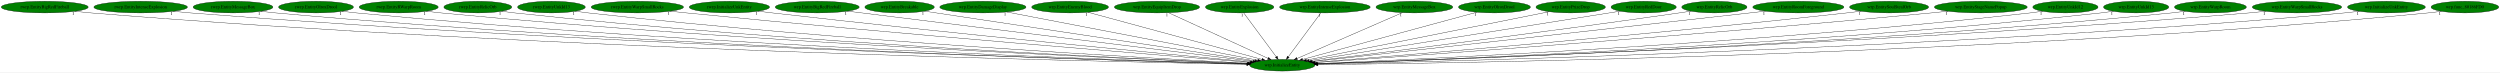
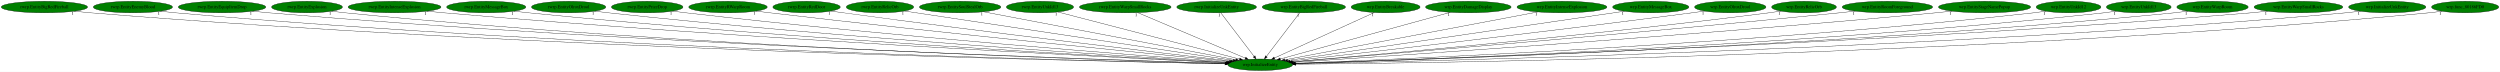
- <svg xmlns="http://www.w3.org/2000/svg" xmlns:xlink="http://www.w3.org/1999/xlink" width="7741pt" height="224pt" viewBox="0.00 0.00 7741.18 224.00">
+ <svg xmlns="http://www.w3.org/2000/svg" xmlns:xlink="http://www.w3.org/1999/xlink" width="7797pt" height="224pt" viewBox="0.00 0.00 7797.18 224.00">
  <g id="graph0" class="graph" transform="scale(1 1) rotate(0) translate(4 220)">
-     <polygon fill="white" stroke="transparent" points="-4,4 -4,-220 7737.18,-220 7737.18,4 -4,4" />
+     <polygon fill="white" stroke="transparent" points="-4,4 -4,-220 7793.18,-220 7793.18,4 -4,4" />
    <g id="node1" class="node">
-       <ellipse fill="green" stroke="black" cx="3966.54" cy="-18" rx="100.98" ry="18" />
-       <text text-anchor="middle" x="3966.54" y="-14.3" font-family="Times,serif" font-size="14.00">wrp.InitializeEntity</text>
+       <ellipse fill="green" stroke="black" cx="3926.54" cy="-18" rx="100.98" ry="18" />
+       <text text-anchor="middle" x="3926.54" y="-14.3" font-family="Times,serif" font-size="14.00">wrp.InitializeEntity</text>
    </g>
    <g id="node2" class="node">
      <g id="a_node2">
        <a xlink:href="rwrp.EntityBigRedFireball.svg" xlink:title="rwrp.EntityBigRedFireball">
          <ellipse fill="green" stroke="black" cx="134.54" cy="-198" rx="134.58" ry="18" />
          <text text-anchor="middle" x="134.54" y="-194.3" font-family="Times,serif" font-size="14.00">rwrp.EntityBigRedFireball</text>
        </a>
      </g>
    </g>
    <g id="edge1" class="edge">
-       <path fill="none" stroke="black" d="M227.51,-184.93C244.15,-183.06 261.34,-181.31 277.54,-180 1688.12,-65.53 3409.19,-28.76 3856.27,-20.81" />
-       <polygon fill="black" stroke="black" points="3856.66,-24.3 3866.59,-20.62 3856.53,-17.3 3856.66,-24.3" />
-       <text text-anchor="middle" x="222.51" y="-173.73" font-family="Times,serif" font-size="14.00">1</text>
+       <path fill="none" stroke="black" d="M227.78,-184.98C244.65,-183.09 262.1,-181.33 278.54,-180 1672.31,-67.13 3372.53,-29.24 3816.38,-20.91" />
+       <polygon fill="black" stroke="black" points="3816.7,-24.41 3826.63,-20.72 3816.56,-17.41 3816.7,-24.41" />
+       <text text-anchor="middle" x="222.78" y="-173.78" font-family="Times,serif" font-size="14.00">1</text>
    </g>
    <g id="node3" class="node">
      <g id="a_node3">
-         <a xlink:href="rwrp.EntityIntenseExplosion.svg" xlink:title="rwrp.EntityIntenseExplosion">
-           <ellipse fill="green" stroke="black" cx="431.54" cy="-198" rx="144.87" ry="18" />
-           <text text-anchor="middle" x="431.54" y="-194.3" font-family="Times,serif" font-size="14.00">rwrp.EntityIntenseExplosion</text>
+         <a xlink:href="rwrp.EntityEnemyBlood.svg" xlink:title="rwrp.EntityEnemyBlood">
+           <ellipse fill="green" stroke="black" cx="410.54" cy="-198" rx="123.48" ry="18" />
+           <text text-anchor="middle" x="410.54" y="-194.3" font-family="Times,serif" font-size="14.00">rwrp.EntityEnemyBlood</text>
        </a>
      </g>
    </g>
    <g id="edge2" class="edge">
-       <path fill="none" stroke="black" d="M532.1,-184.99C549.89,-183.12 568.24,-181.37 585.54,-180 1870.5,-78.58 3435.6,-32.76 3857.46,-21.72" />
-       <polygon fill="black" stroke="black" points="3857.61,-25.22 3867.52,-21.46 3857.43,-18.22 3857.61,-25.22" />
-       <text text-anchor="middle" x="527.1" y="-173.79" font-family="Times,serif" font-size="14.00">1</text>
+       <path fill="none" stroke="black" d="M496.28,-185.02C511.98,-183.12 528.23,-181.34 543.54,-180 1827.98,-67.53 3394.14,-29.61 3816.98,-21.04" />
+       <polygon fill="black" stroke="black" points="3817.13,-24.54 3827.06,-20.84 3816.99,-17.54 3817.13,-24.54" />
+       <text text-anchor="middle" x="491.28" y="-173.82" font-family="Times,serif" font-size="14.00">1</text>
    </g>
    <g id="node4" class="node">
      <g id="a_node4">
-         <a xlink:href="rwrp.EntityMessageBox.svg" xlink:title="rwrp.EntityMessageBox">
-           <ellipse fill="green" stroke="black" cx="717.54" cy="-198" rx="123.48" ry="18" />
-           <text text-anchor="middle" x="717.54" y="-194.3" font-family="Times,serif" font-size="14.00">rwrp.EntityMessageBox</text>
+         <a xlink:href="rwrp.EntityEquipItemDrop.svg" xlink:title="rwrp.EntityEquipItemDrop">
+           <ellipse fill="green" stroke="black" cx="688.54" cy="-198" rx="136.48" ry="18" />
+           <text text-anchor="middle" x="688.54" y="-194.3" font-family="Times,serif" font-size="14.00">rwrp.EntityEquipItemDrop</text>
        </a>
      </g>
    </g>
    <g id="edge3" class="edge">
-       <path fill="none" stroke="black" d="M803.35,-184.98C818.71,-183.11 834.58,-181.35 849.54,-180 2024.69,-74.13 3455.82,-31.88 3857.27,-21.62" />
-       <polygon fill="black" stroke="black" points="3857.51,-25.11 3867.42,-21.36 3857.33,-18.12 3857.51,-25.11" />
-       <text text-anchor="middle" x="798.35" y="-173.78" font-family="Times,serif" font-size="14.00">1</text>
+       <path fill="none" stroke="black" d="M783.48,-185.05C800.46,-183.17 818.01,-181.39 834.54,-180 2000.55,-81.86 3419.3,-34.21 3817.85,-22.14" />
+       <polygon fill="black" stroke="black" points="3818.04,-25.64 3827.93,-21.84 3817.82,-18.64 3818.04,-25.64" />
+       <text text-anchor="middle" x="778.48" y="-173.85" font-family="Times,serif" font-size="14.00">1</text>
    </g>
    <g id="node5" class="node">
      <g id="a_node5">
-         <a xlink:href="rwrp.EntityOlroxDrool.svg" xlink:title="rwrp.EntityOlroxDrool">
-           <ellipse fill="green" stroke="black" cx="974.54" cy="-198" rx="115.88" ry="18" />
-           <text text-anchor="middle" x="974.54" y="-194.3" font-family="Times,serif" font-size="14.00">rwrp.EntityOlroxDrool</text>
+         <a xlink:href="rwrp.EntityExplosion.svg" xlink:title="rwrp.EntityExplosion">
+           <ellipse fill="green" stroke="black" cx="953.54" cy="-198" rx="110.48" ry="18" />
+           <text text-anchor="middle" x="953.54" y="-194.3" font-family="Times,serif" font-size="14.00">rwrp.EntityExplosion</text>
        </a>
      </g>
    </g>
    <g id="edge4" class="edge">
-       <path fill="none" stroke="black" d="M1055.45,-185.04C1070.1,-183.15 1085.26,-181.37 1099.54,-180 2172.2,-77.1 3477.43,-33.19 3857.75,-22.01" />
-       <polygon fill="black" stroke="black" points="3858.03,-25.5 3867.92,-21.71 3857.82,-18.51 3858.03,-25.5" />
-       <text text-anchor="middle" x="1050.45" y="-173.84" font-family="Times,serif" font-size="14.00">1</text>
+       <path fill="none" stroke="black" d="M1030.56,-185.02C1044.5,-183.13 1058.94,-181.35 1072.54,-180 2139.38,-73.9 3438.05,-32.22 3817.57,-21.79" />
+       <polygon fill="black" stroke="black" points="3817.82,-25.28 3827.72,-21.51 3817.62,-18.29 3817.82,-25.28" />
+       <text text-anchor="middle" x="1025.56" y="-173.82" font-family="Times,serif" font-size="14.00">1</text>
    </g>
    <g id="node6" class="node">
      <g id="a_node6">
-         <a xlink:href="rwrp.EntityRWarpRoom.svg" xlink:title="rwrp.EntityRWarpRoom">
-           <ellipse fill="green" stroke="black" cx="1230.54" cy="-198" rx="122.38" ry="18" />
-           <text text-anchor="middle" x="1230.54" y="-194.3" font-family="Times,serif" font-size="14.00">rwrp.EntityRWarpRoom</text>
+         <a xlink:href="rwrp.EntityIntenseExplosion.svg" xlink:title="rwrp.EntityIntenseExplosion">
+           <ellipse fill="green" stroke="black" cx="1226.54" cy="-198" rx="144.87" ry="18" />
+           <text text-anchor="middle" x="1226.54" y="-194.3" font-family="Times,serif" font-size="14.00">rwrp.EntityIntenseExplosion</text>
        </a>
      </g>
    </g>
    <g id="edge5" class="edge">
-       <path fill="none" stroke="black" d="M1316.06,-185.06C1331.19,-183.19 1346.81,-181.41 1361.54,-180 2328.51,-87.48 3502.74,-37.01 3859.02,-23.05" />
-       <polygon fill="black" stroke="black" points="3859.21,-26.54 3869.07,-22.65 3858.94,-19.55 3859.21,-26.54" />
-       <text text-anchor="middle" x="1311.06" y="-173.86" font-family="Times,serif" font-size="14.00">1</text>
+       <path fill="none" stroke="black" d="M1327.95,-185.12C1345.47,-183.27 1363.52,-181.48 1380.54,-180 2325.4,-98.02 3470.97,-40.54 3820.36,-23.93" />
+       <polygon fill="black" stroke="black" points="3820.64,-27.42 3830.46,-23.45 3820.31,-20.43 3820.64,-27.42" />
+       <text text-anchor="middle" x="1322.95" y="-173.92" font-family="Times,serif" font-size="14.00">1</text>
    </g>
    <g id="node7" class="node">
      <g id="a_node7">
-         <a xlink:href="rwrp.EntityRelicOrb.svg" xlink:title="rwrp.EntityRelicOrb">
-           <ellipse fill="green" stroke="black" cx="1475.54" cy="-198" rx="105.08" ry="18" />
-           <text text-anchor="middle" x="1475.54" y="-194.3" font-family="Times,serif" font-size="14.00">rwrp.EntityRelicOrb</text>
+         <a xlink:href="rwrp.EntityMessageBox.svg" xlink:title="rwrp.EntityMessageBox">
+           <ellipse fill="green" stroke="black" cx="1512.54" cy="-198" rx="123.48" ry="18" />
+           <text text-anchor="middle" x="1512.54" y="-194.3" font-family="Times,serif" font-size="14.00">rwrp.EntityMessageBox</text>
        </a>
      </g>
    </g>
    <g id="edge6" class="edge">
-       <path fill="none" stroke="black" d="M1549.32,-185.11C1562.68,-183.21 1576.51,-181.41 1589.54,-180 2462.81,-85.47 3522.96,-36.98 3859.01,-23.2" />
-       <polygon fill="black" stroke="black" points="3859.37,-26.69 3869.22,-22.78 3859.08,-19.69 3859.37,-26.69" />
-       <text text-anchor="middle" x="1544.32" y="-173.91" font-family="Times,serif" font-size="14.00">1</text>
+       <path fill="none" stroke="black" d="M1599.08,-185.13C1614.22,-183.26 1629.82,-181.47 1644.54,-180 2481.45,-96.66 3495.25,-41.03 3820.64,-24.29" />
+       <polygon fill="black" stroke="black" points="3821.18,-27.77 3830.99,-23.76 3820.82,-20.78 3821.18,-27.77" />
+       <text text-anchor="middle" x="1594.08" y="-173.93" font-family="Times,serif" font-size="14.00">1</text>
    </g>
    <g id="node8" class="node">
      <g id="a_node8">
-         <a xlink:href="rwrp.EntityUnkId13.svg" xlink:title="rwrp.EntityUnkId13">
-           <ellipse fill="green" stroke="black" cx="1703.54" cy="-198" rx="104.78" ry="18" />
-           <text text-anchor="middle" x="1703.54" y="-194.3" font-family="Times,serif" font-size="14.00">rwrp.EntityUnkId13</text>
+         <a xlink:href="rwrp.EntityOlroxDrool.svg" xlink:title="rwrp.EntityOlroxDrool">
+           <ellipse fill="green" stroke="black" cx="1769.54" cy="-198" rx="115.88" ry="18" />
+           <text text-anchor="middle" x="1769.54" y="-194.3" font-family="Times,serif" font-size="14.00">rwrp.EntityOlroxDrool</text>
        </a>
      </g>
    </g>
    <g id="edge7" class="edge">
-       <path fill="none" stroke="black" d="M1777.33,-185.19C1790.69,-183.28 1804.51,-181.46 1817.54,-180 2599.46,-92.53 3546.93,-40.12 3860.29,-24.2" />
-       <polygon fill="black" stroke="black" points="3860.91,-27.67 3870.72,-23.67 3860.55,-20.68 3860.91,-27.67" />
-       <text text-anchor="middle" x="1772.33" y="-173.99" font-family="Times,serif" font-size="14.00">1</text>
+       <path fill="none" stroke="black" d="M1850.83,-185.18C1865.05,-183.3 1879.71,-181.49 1893.54,-180 2630.76,-100.34 3522.4,-43.26 3822.39,-25.14" />
+       <polygon fill="black" stroke="black" points="3822.61,-28.63 3832.38,-24.53 3822.19,-21.64 3822.61,-28.63" />
+       <text text-anchor="middle" x="1845.83" y="-173.98" font-family="Times,serif" font-size="14.00">1</text>
    </g>
    <g id="node9" class="node">
      <g id="a_node9">
-         <a xlink:href="rwrp.EntityWarpSmallRocks.svg" xlink:title="rwrp.EntityWarpSmallRocks">
-           <ellipse fill="green" stroke="black" cx="1969.54" cy="-198" rx="142.97" ry="18" />
-           <text text-anchor="middle" x="1969.54" y="-194.3" font-family="Times,serif" font-size="14.00">rwrp.EntityWarpSmallRocks</text>
+         <a xlink:href="rwrp.EntityPrizeDrop.svg" xlink:title="rwrp.EntityPrizeDrop">
+           <ellipse fill="green" stroke="black" cx="2014.54" cy="-198" rx="111.58" ry="18" />
+           <text text-anchor="middle" x="2014.54" y="-194.3" font-family="Times,serif" font-size="14.00">rwrp.EntityPrizeDrop</text>
        </a>
      </g>
    </g>
    <g id="edge8" class="edge">
-       <path fill="none" stroke="black" d="M2071.3,-185.27C2088.07,-183.44 2105.29,-181.62 2121.54,-180 2786.81,-113.78 3588.55,-48.92 3866.18,-26.89" />
-       <polygon fill="black" stroke="black" points="3866.54,-30.38 3876.23,-26.1 3865.99,-23.4 3866.54,-30.38" />
-       <text text-anchor="middle" x="2066.3" y="-174.07" font-family="Times,serif" font-size="14.00">1</text>
+       <path fill="none" stroke="black" d="M2093.87,-185.28C2107.74,-183.39 2122.05,-181.55 2135.54,-180 2777.04,-106.15 3551.11,-46.53 3824.74,-26.36" />
+       <polygon fill="black" stroke="black" points="3825.33,-29.83 3835.04,-25.6 3824.81,-22.85 3825.33,-29.83" />
+       <text text-anchor="middle" x="2088.87" y="-174.08" font-family="Times,serif" font-size="14.00">1</text>
    </g>
    <g id="node10" class="node">
      <g id="a_node10">
-         <a xlink:href="rwrp.InitializeUnkEntity.svg" xlink:title="rwrp.InitializeUnkEntity">
-           <ellipse fill="green" stroke="black" cx="2254.54" cy="-198" rx="124.28" ry="18" />
-           <text text-anchor="middle" x="2254.54" y="-194.3" font-family="Times,serif" font-size="14.00">rwrp.InitializeUnkEntity</text>
+         <a xlink:href="rwrp.EntityRWarpRoom.svg" xlink:title="rwrp.EntityRWarpRoom">
+           <ellipse fill="green" stroke="black" cx="2266.54" cy="-198" rx="122.38" ry="18" />
+           <text text-anchor="middle" x="2266.54" y="-194.3" font-family="Times,serif" font-size="14.00">rwrp.EntityRWarpRoom</text>
        </a>
      </g>
    </g>
    <g id="edge9" class="edge">
-       <path fill="none" stroke="black" d="M2343.21,-185.35C2358.01,-183.49 2373.2,-181.65 2387.54,-180 2947.81,-115.64 3621.46,-51.28 3869.1,-28.06" />
-       <polygon fill="black" stroke="black" points="3869.52,-31.54 3879.15,-27.12 3868.87,-24.57 3869.52,-31.54" />
-       <text text-anchor="middle" x="2338.21" y="-174.15" font-family="Times,serif" font-size="14.00">1</text>
+       <path fill="none" stroke="black" d="M2353.88,-185.37C2368.45,-183.51 2383.42,-181.66 2397.54,-180 2938.51,-116.43 3588.6,-51.9 3830.09,-28.34" />
+       <polygon fill="black" stroke="black" points="3830.63,-31.8 3840.24,-27.35 3829.95,-24.84 3830.63,-31.8" />
+       <text text-anchor="middle" x="2348.88" y="-174.17" font-family="Times,serif" font-size="14.00">1</text>
    </g>
    <g id="node11" class="node">
      <g id="a_node11">
-         <a xlink:href="wrp.EntityBigRedFireball.svg" xlink:title="wrp.EntityBigRedFireball">
-           <ellipse fill="green" stroke="black" cx="2526.54" cy="-198" rx="129.98" ry="18" />
-           <text text-anchor="middle" x="2526.54" y="-194.3" font-family="Times,serif" font-size="14.00">wrp.EntityBigRedFireball</text>
+         <a xlink:href="rwrp.EntityRedDoor.svg" xlink:title="rwrp.EntityRedDoor">
+           <ellipse fill="green" stroke="black" cx="2511.54" cy="-198" rx="105.08" ry="18" />
+           <text text-anchor="middle" x="2511.54" y="-194.3" font-family="Times,serif" font-size="14.00">rwrp.EntityRedDoor</text>
        </a>
      </g>
    </g>
    <g id="edge10" class="edge">
-       <path fill="none" stroke="black" d="M2619.91,-185.46C2881.29,-153.15 3618.02,-62.08 3875.97,-30.2" />
-       <polygon fill="black" stroke="black" points="3876.55,-33.65 3886.05,-28.95 3875.7,-26.7 3876.55,-33.65" />
-       <text text-anchor="middle" x="2614.91" y="-174.26" font-family="Times,serif" font-size="14.00">1</text>
+       <path fill="none" stroke="black" d="M2587.59,-185.5C2600.58,-183.61 2613.94,-181.71 2626.54,-180 3078.84,-118.57 3621.03,-54.5 3834.12,-29.69" />
+       <polygon fill="black" stroke="black" points="3834.79,-33.13 3844.32,-28.5 3833.98,-26.18 3834.79,-33.13" />
+       <text text-anchor="middle" x="2582.59" y="-174.3" font-family="Times,serif" font-size="14.00">1</text>
    </g>
    <g id="node12" class="node">
      <g id="a_node12">
-         <a xlink:href="wrp.EntityBreakable.svg" xlink:title="wrp.EntityBreakable">
-           <ellipse fill="green" stroke="black" cx="2781.54" cy="-198" rx="107.48" ry="18" />
-           <text text-anchor="middle" x="2781.54" y="-194.3" font-family="Times,serif" font-size="14.00">wrp.EntityBreakable</text>
+         <a xlink:href="rwrp.EntityRelicOrb.svg" xlink:title="rwrp.EntityRelicOrb">
+           <ellipse fill="green" stroke="black" cx="2740.54" cy="-198" rx="105.08" ry="18" />
+           <text text-anchor="middle" x="2740.54" y="-194.3" font-family="Times,serif" font-size="14.00">rwrp.EntityRelicOrb</text>
        </a>
      </g>
    </g>
    <g id="edge11" class="edge">
-       <path fill="none" stroke="black" d="M2858.83,-185.39C3071.15,-153.5 3662.09,-64.73 3882.36,-31.65" />
-       <polygon fill="black" stroke="black" points="3882.88,-35.11 3892.25,-30.16 3881.84,-28.18 3882.88,-35.11" />
-       <text text-anchor="middle" x="2853.83" y="-174.19" font-family="Times,serif" font-size="14.00">1</text>
+       <path fill="none" stroke="black" d="M2816.99,-185.53C3028.63,-153.76 3621.19,-64.83 3842.1,-31.67" />
+       <polygon fill="black" stroke="black" points="3842.65,-35.13 3852.02,-30.18 3841.61,-28.21 3842.65,-35.13" />
+       <text text-anchor="middle" x="2811.99" y="-174.33" font-family="Times,serif" font-size="14.00">1</text>
    </g>
    <g id="node13" class="node">
      <g id="a_node13">
-         <a xlink:href="wrp.EntityDamageDisplay.svg" xlink:title="wrp.EntityDamageDisplay">
-           <ellipse fill="green" stroke="black" cx="3039.54" cy="-198" rx="133.48" ry="18" />
-           <text text-anchor="middle" x="3039.54" y="-194.3" font-family="Times,serif" font-size="14.00">wrp.EntityDamageDisplay</text>
+         <a xlink:href="rwrp.EntitySoulStealOrb.svg" xlink:title="rwrp.EntitySoulStealOrb">
+           <ellipse fill="green" stroke="black" cx="2990.54" cy="-198" rx="126.98" ry="18" />
+           <text text-anchor="middle" x="2990.54" y="-194.3" font-family="Times,serif" font-size="14.00">rwrp.EntitySoulStealOrb</text>
        </a>
      </g>
    </g>
    <g id="edge12" class="edge">
-       <path fill="none" stroke="black" d="M3113.05,-182.88C3285.71,-149.73 3715.67,-67.17 3890.65,-33.57" />
-       <polygon fill="black" stroke="black" points="3891.39,-36.99 3900.55,-31.67 3890.07,-30.12 3891.39,-36.99" />
-       <text text-anchor="middle" x="3108.05" y="-171.68" font-family="Times,serif" font-size="14.00">1</text>
+       <path fill="none" stroke="black" d="M3063.21,-183.18C3236.59,-150.21 3673.21,-67.18 3850.22,-33.51" />
+       <polygon fill="black" stroke="black" points="3851.07,-36.92 3860.24,-31.61 3849.76,-30.04 3851.07,-36.92" />
+       <text text-anchor="middle" x="3058.21" y="-171.98" font-family="Times,serif" font-size="14.00">1</text>
    </g>
    <g id="node14" class="node">
      <g id="a_node14">
-         <a xlink:href="wrp.EntityEnemyBlood.svg" xlink:title="wrp.EntityEnemyBlood">
-           <ellipse fill="green" stroke="black" cx="3309.54" cy="-198" rx="118.88" ry="18" />
-           <text text-anchor="middle" x="3309.54" y="-194.3" font-family="Times,serif" font-size="14.00">wrp.EntityEnemyBlood</text>
+         <a xlink:href="rwrp.EntityUnkId13.svg" xlink:title="rwrp.EntityUnkId13">
+           <ellipse fill="green" stroke="black" cx="3239.54" cy="-198" rx="104.78" ry="18" />
+           <text text-anchor="middle" x="3239.54" y="-194.3" font-family="Times,serif" font-size="14.00">rwrp.EntityUnkId13</text>
        </a>
      </g>
    </g>
    <g id="edge13" class="edge">
-       <path fill="none" stroke="black" d="M3364.99,-181.98C3486.5,-149.06 3775.58,-70.74 3903.63,-36.04" />
-       <polygon fill="black" stroke="black" points="3904.57,-39.42 3913.31,-33.42 3902.74,-32.66 3904.57,-39.42" />
-       <text text-anchor="middle" x="3359.99" y="-170.78" font-family="Times,serif" font-size="14.00">1</text>
+       <path fill="none" stroke="black" d="M3294.89,-182.66C3420.74,-150.05 3727.83,-70.49 3862.01,-35.72" />
+       <polygon fill="black" stroke="black" points="3862.95,-39.09 3871.76,-33.19 3861.2,-32.31 3862.95,-39.09" />
+       <text text-anchor="middle" x="3289.89" y="-171.46" font-family="Times,serif" font-size="14.00">1</text>
    </g>
    <g id="node15" class="node">
      <g id="a_node15">
-         <a xlink:href="wrp.EntityEquipItemDrop.svg" xlink:title="wrp.EntityEquipItemDrop">
-           <ellipse fill="green" stroke="black" cx="3578.54" cy="-198" rx="131.88" ry="18" />
-           <text text-anchor="middle" x="3578.54" y="-194.3" font-family="Times,serif" font-size="14.00">wrp.EntityEquipItemDrop</text>
+         <a xlink:href="rwrp.EntityWarpSmallRocks.svg" xlink:title="rwrp.EntityWarpSmallRocks">
+           <ellipse fill="green" stroke="black" cx="3505.54" cy="-198" rx="142.97" ry="18" />
+           <text text-anchor="middle" x="3505.54" y="-194.3" font-family="Times,serif" font-size="14.00">rwrp.EntityWarpSmallRocks</text>
        </a>
      </g>
    </g>
    <g id="edge14" class="edge">
-       <path fill="none" stroke="black" d="M3614.34,-180.57C3685.5,-147.93 3844.5,-74.99 3922.15,-39.36" />
-       <polygon fill="black" stroke="black" points="3924.03,-42.35 3931.66,-35 3921.11,-35.99 3924.03,-42.35" />
-       <text text-anchor="middle" x="3609.34" y="-169.37" font-family="Times,serif" font-size="14.00">1</text>
+       <path fill="none" stroke="black" d="M3544.39,-180.57C3622.11,-147.71 3796.41,-74.02 3880.04,-38.66" />
+       <polygon fill="black" stroke="black" points="3881.45,-41.87 3889.29,-34.75 3878.72,-35.42 3881.45,-41.87" />
+       <text text-anchor="middle" x="3539.39" y="-169.37" font-family="Times,serif" font-size="14.00">1</text>
    </g>
    <g id="node16" class="node">
      <g id="a_node16">
-         <a xlink:href="wrp.EntityExplosion.svg" xlink:title="wrp.EntityExplosion">
-           <ellipse fill="green" stroke="black" cx="3834.54" cy="-198" rx="105.88" ry="18" />
-           <text text-anchor="middle" x="3834.54" y="-194.3" font-family="Times,serif" font-size="14.00">wrp.EntityExplosion</text>
+         <a xlink:href="rwrp.InitializeUnkEntity.svg" xlink:title="rwrp.InitializeUnkEntity">
+           <ellipse fill="green" stroke="black" cx="3790.54" cy="-198" rx="124.28" ry="18" />
+           <text text-anchor="middle" x="3790.54" y="-194.3" font-family="Times,serif" font-size="14.00">rwrp.InitializeUnkEntity</text>
        </a>
      </g>
    </g>
    <g id="edge15" class="edge">
-       <path fill="none" stroke="black" d="M3847.19,-179.93C3870.55,-148.43 3920.54,-81.03 3947.82,-44.24" />
-       <polygon fill="black" stroke="black" points="3950.77,-46.13 3953.92,-36.02 3945.15,-41.96 3950.77,-46.13" />
-       <text text-anchor="middle" x="3842.19" y="-168.73" font-family="Times,serif" font-size="14.00">1</text>
+       <path fill="none" stroke="black" d="M3803.58,-179.93C3827.64,-148.43 3879.14,-81.03 3907.25,-44.24" />
+       <polygon fill="black" stroke="black" points="3910.25,-46.09 3913.54,-36.02 3904.68,-41.84 3910.25,-46.09" />
+       <text text-anchor="middle" x="3798.58" y="-168.73" font-family="Times,serif" font-size="14.00">1</text>
    </g>
    <g id="node17" class="node">
      <g id="a_node17">
-         <a xlink:href="wrp.EntityIntenseExplosion.svg" xlink:title="wrp.EntityIntenseExplosion">
-           <ellipse fill="green" stroke="black" cx="4098.54" cy="-198" rx="140.28" ry="18" />
-           <text text-anchor="middle" x="4098.54" y="-194.3" font-family="Times,serif" font-size="14.00">wrp.EntityIntenseExplosion</text>
+         <a xlink:href="wrp.EntityBigRedFireball.svg" xlink:title="wrp.EntityBigRedFireball">
+           <ellipse fill="green" stroke="black" cx="4062.54" cy="-198" rx="129.98" ry="18" />
+           <text text-anchor="middle" x="4062.54" y="-194.3" font-family="Times,serif" font-size="14.00">wrp.EntityBigRedFireball</text>
        </a>
      </g>
    </g>
    <g id="edge16" class="edge">
-       <path fill="none" stroke="black" d="M4085.88,-179.93C4062.52,-148.43 4012.54,-81.03 3985.26,-44.24" />
-       <polygon fill="black" stroke="black" points="3987.92,-41.96 3979.16,-36.02 3982.3,-46.13 3987.92,-41.96" />
-       <text text-anchor="middle" x="4080.88" y="-168.73" font-family="Times,serif" font-size="14.00">1</text>
+       <path fill="none" stroke="black" d="M4049.5,-179.93C4025.43,-148.43 3973.93,-81.03 3945.82,-44.24" />
+       <polygon fill="black" stroke="black" points="3948.39,-41.84 3939.54,-36.02 3942.83,-46.09 3948.39,-41.84" />
+       <text text-anchor="middle" x="4044.5" y="-168.73" font-family="Times,serif" font-size="14.00">1</text>
    </g>
    <g id="node18" class="node">
      <g id="a_node18">
-         <a xlink:href="wrp.EntityMessageBox.svg" xlink:title="wrp.EntityMessageBox">
-           <ellipse fill="green" stroke="black" cx="4375.54" cy="-198" rx="118.88" ry="18" />
-           <text text-anchor="middle" x="4375.54" y="-194.3" font-family="Times,serif" font-size="14.00">wrp.EntityMessageBox</text>
+         <a xlink:href="wrp.EntityBreakable.svg" xlink:title="wrp.EntityBreakable">
+           <ellipse fill="green" stroke="black" cx="4317.54" cy="-198" rx="107.48" ry="18" />
+           <text text-anchor="middle" x="4317.54" y="-194.3" font-family="Times,serif" font-size="14.00">wrp.EntityBreakable</text>
        </a>
      </g>
    </g>
    <g id="edge17" class="edge">
-       <path fill="none" stroke="black" d="M4338.52,-180.89C4263.6,-148.28 4094.19,-74.55 4012.41,-38.96" />
-       <polygon fill="black" stroke="black" points="4013.45,-35.6 4002.88,-34.82 4010.66,-42.02 4013.45,-35.6" />
-       <text text-anchor="middle" x="4333.52" y="-169.69" font-family="Times,serif" font-size="14.00">1</text>
+       <path fill="none" stroke="black" d="M4282.15,-180.89C4210.62,-148.32 4048.98,-74.74 3970.69,-39.1" />
+       <polygon fill="black" stroke="black" points="3972.12,-35.9 3961.56,-34.95 3969.22,-42.27 3972.12,-35.9" />
+       <text text-anchor="middle" x="4277.15" y="-169.69" font-family="Times,serif" font-size="14.00">1</text>
    </g>
    <g id="node19" class="node">
      <g id="a_node19">
-         <a xlink:href="wrp.EntityOlroxDrool.svg" xlink:title="wrp.EntityOlroxDrool">
-           <ellipse fill="green" stroke="black" cx="4623.54" cy="-198" rx="111.28" ry="18" />
-           <text text-anchor="middle" x="4623.54" y="-194.3" font-family="Times,serif" font-size="14.00">wrp.EntityOlroxDrool</text>
+         <a xlink:href="wrp.EntityDamageDisplay.svg" xlink:title="wrp.EntityDamageDisplay">
+           <ellipse fill="green" stroke="black" cx="4575.54" cy="-198" rx="133.48" ry="18" />
+           <text text-anchor="middle" x="4575.54" y="-194.3" font-family="Times,serif" font-size="14.00">wrp.EntityDamageDisplay</text>
        </a>
      </g>
    </g>
    <g id="edge18" class="edge">
-       <path fill="none" stroke="black" d="M4569.21,-182.28C4448.31,-149.53 4157.59,-70.76 4029.24,-35.99" />
-       <polygon fill="black" stroke="black" points="4030.12,-32.6 4019.55,-33.36 4028.29,-39.36 4030.12,-32.6" />
-       <text text-anchor="middle" x="4564.21" y="-171.08" font-family="Times,serif" font-size="14.00">1</text>
+       <path fill="none" stroke="black" d="M4519.36,-181.59C4398.69,-148.5 4115.44,-70.81 3989.18,-36.18" />
+       <polygon fill="black" stroke="black" points="3989.85,-32.73 3979.28,-33.47 3988,-39.49 3989.85,-32.73" />
+       <text text-anchor="middle" x="4514.36" y="-170.39" font-family="Times,serif" font-size="14.00">1</text>
    </g>
    <g id="node20" class="node">
      <g id="a_node20">
-         <a xlink:href="wrp.EntityPrizeDrop.svg" xlink:title="wrp.EntityPrizeDrop">
-           <ellipse fill="green" stroke="black" cx="4859.54" cy="-198" rx="107.48" ry="18" />
-           <text text-anchor="middle" x="4859.54" y="-194.3" font-family="Times,serif" font-size="14.00">wrp.EntityPrizeDrop</text>
+         <a xlink:href="wrp.EntityIntenseExplosion.svg" xlink:title="wrp.EntityIntenseExplosion">
+           <ellipse fill="green" stroke="black" cx="4867.54" cy="-198" rx="140.28" ry="18" />
+           <text text-anchor="middle" x="4867.54" y="-194.3" font-family="Times,serif" font-size="14.00">wrp.EntityIntenseExplosion</text>
        </a>
      </g>
    </g>
    <g id="edge19" class="edge">
-       <path fill="none" stroke="black" d="M4793.15,-183.77C4630.36,-151.32 4212.24,-67.97 4041.18,-33.88" />
-       <polygon fill="black" stroke="black" points="4041.74,-30.42 4031.25,-31.9 4040.37,-37.29 4041.74,-30.42" />
-       <text text-anchor="middle" x="4788.15" y="-172.57" font-family="Times,serif" font-size="14.00">1</text>
+       <path fill="none" stroke="black" d="M4792.12,-182.73C4616.18,-149.45 4180.12,-66.97 4003.08,-33.48" />
+       <polygon fill="black" stroke="black" points="4003.54,-30 3993.06,-31.58 4002.24,-36.88 4003.54,-30" />
+       <text text-anchor="middle" x="4787.12" y="-171.53" font-family="Times,serif" font-size="14.00">1</text>
    </g>
    <g id="node21" class="node">
      <g id="a_node21">
-         <a xlink:href="wrp.EntityRedDoor.svg" xlink:title="wrp.EntityRedDoor">
-           <ellipse fill="green" stroke="black" cx="5085.54" cy="-198" rx="100.98" ry="18" />
-           <text text-anchor="middle" x="5085.54" y="-194.3" font-family="Times,serif" font-size="14.00">wrp.EntityRedDoor</text>
+         <a xlink:href="wrp.EntityMessageBox.svg" xlink:title="wrp.EntityMessageBox">
+           <ellipse fill="green" stroke="black" cx="5144.54" cy="-198" rx="118.88" ry="18" />
+           <text text-anchor="middle" x="5144.54" y="-194.3" font-family="Times,serif" font-size="14.00">wrp.EntityMessageBox</text>
        </a>
      </g>
    </g>
    <g id="edge20" class="edge">
-       <path fill="none" stroke="black" d="M5012.98,-185.46C4813.92,-153.79 4260.09,-65.7 4049.37,-32.18" />
-       <polygon fill="black" stroke="black" points="4049.72,-28.69 4039.3,-30.57 4048.62,-35.6 4049.72,-28.69" />
-       <text text-anchor="middle" x="5007.98" y="-174.26" font-family="Times,serif" font-size="14.00">1</text>
+       <path fill="none" stroke="black" d="M5062.25,-184.97C4841.33,-152.69 4236.77,-64.34 4012.1,-31.5" />
+       <polygon fill="black" stroke="black" points="4012.41,-28.01 4002.01,-30.03 4011.4,-34.94 4012.41,-28.01" />
+       <text text-anchor="middle" x="5057.25" y="-173.77" font-family="Times,serif" font-size="14.00">1</text>
    </g>
    <g id="node22" class="node">
      <g id="a_node22">
-         <a xlink:href="wrp.EntityRelicOrb.svg" xlink:title="wrp.EntityRelicOrb">
-           <ellipse fill="green" stroke="black" cx="5304.54" cy="-198" rx="100.98" ry="18" />
-           <text text-anchor="middle" x="5304.54" y="-194.3" font-family="Times,serif" font-size="14.00">wrp.EntityRelicOrb</text>
+         <a xlink:href="wrp.EntityOlroxDrool.svg" xlink:title="wrp.EntityOlroxDrool">
+           <ellipse fill="green" stroke="black" cx="5392.54" cy="-198" rx="111.28" ry="18" />
+           <text text-anchor="middle" x="5392.54" y="-194.3" font-family="Times,serif" font-size="14.00">wrp.EntityOlroxDrool</text>
        </a>
      </g>
    </g>
    <g id="edge21" class="edge">
-       <path fill="none" stroke="black" d="M5232.17,-185.46C5219.95,-183.58 5207.39,-181.7 5195.54,-180 4770.31,-119 4260.92,-55.23 4057.21,-30.11" />
-       <polygon fill="black" stroke="black" points="4057.51,-26.62 4047.16,-28.87 4056.65,-33.57 4057.51,-26.62" />
-       <text text-anchor="middle" x="5227.17" y="-174.26" font-family="Times,serif" font-size="14.00">1</text>
+       <path fill="none" stroke="black" d="M5312.53,-185.42C5299.18,-183.56 5285.47,-181.69 5272.54,-180 4802.19,-118.56 4238.14,-54.07 4019.47,-29.41" />
+       <polygon fill="black" stroke="black" points="4019.65,-25.91 4009.33,-28.27 4018.87,-32.87 4019.65,-25.91" />
+       <text text-anchor="middle" x="5307.53" y="-174.22" font-family="Times,serif" font-size="14.00">1</text>
    </g>
    <g id="node23" class="node">
      <g id="a_node23">
-         <a xlink:href="wrp.EntityRoomForeground.svg" xlink:title="wrp.EntityRoomForeground">
-           <ellipse fill="green" stroke="black" cx="5564.54" cy="-198" rx="141.07" ry="18" />
-           <text text-anchor="middle" x="5564.54" y="-194.3" font-family="Times,serif" font-size="14.00">wrp.EntityRoomForeground</text>
+         <a xlink:href="wrp.EntityRelicOrb.svg" xlink:title="wrp.EntityRelicOrb">
+           <ellipse fill="green" stroke="black" cx="5622.54" cy="-198" rx="100.98" ry="18" />
+           <text text-anchor="middle" x="5622.54" y="-194.3" font-family="Times,serif" font-size="14.00">wrp.EntityRelicOrb</text>
        </a>
      </g>
    </g>
    <g id="edge22" class="edge">
-       <path fill="none" stroke="black" d="M5462.88,-185.45C5446.71,-183.62 5430.16,-181.75 5414.54,-180 4903.08,-122.58 4289.89,-54.73 4059.8,-29.3" />
-       <polygon fill="black" stroke="black" points="4060.12,-25.81 4049.8,-28.19 4059.35,-32.77 4060.12,-25.81" />
-       <text text-anchor="middle" x="5457.88" y="-174.25" font-family="Times,serif" font-size="14.00">1</text>
+       <path fill="none" stroke="black" d="M5550.72,-185.35C5538.02,-183.45 5524.9,-181.58 5512.54,-180 4951.7,-108.25 4275.96,-48.48 4025.87,-27.27" />
+       <polygon fill="black" stroke="black" points="4025.97,-23.77 4015.72,-26.41 4025.38,-30.74 4025.97,-23.77" />
+       <text text-anchor="middle" x="5545.72" y="-174.15" font-family="Times,serif" font-size="14.00">1</text>
    </g>
    <g id="node24" class="node">
      <g id="a_node24">
-         <a xlink:href="wrp.EntitySoulStealOrb.svg" xlink:title="wrp.EntitySoulStealOrb">
-           <ellipse fill="green" stroke="black" cx="5845.54" cy="-198" rx="122.38" ry="18" />
-           <text text-anchor="middle" x="5845.54" y="-194.3" font-family="Times,serif" font-size="14.00">wrp.EntitySoulStealOrb</text>
+         <a xlink:href="wrp.EntityRoomForeground.svg" xlink:title="wrp.EntityRoomForeground">
+           <ellipse fill="green" stroke="black" cx="5882.54" cy="-198" rx="141.07" ry="18" />
+           <text text-anchor="middle" x="5882.54" y="-194.3" font-family="Times,serif" font-size="14.00">wrp.EntityRoomForeground</text>
        </a>
      </g>
    </g>
    <g id="edge23" class="edge">
-       <path fill="none" stroke="black" d="M5758.92,-185.3C5744.12,-183.43 5728.9,-181.59 5714.54,-180 5088.77,-110.6 4334.6,-48.36 4066.81,-26.92" />
-       <polygon fill="black" stroke="black" points="4066.96,-23.42 4056.72,-26.11 4066.41,-30.4 4066.96,-23.42" />
-       <text text-anchor="middle" x="5753.92" y="-174.1" font-family="Times,serif" font-size="14.00">1</text>
+       <path fill="none" stroke="black" d="M5782.12,-185.28C5765.56,-183.45 5748.57,-181.62 5732.54,-180 5082.81,-114.23 4300.11,-49.33 4026.64,-27.08" />
+       <polygon fill="black" stroke="black" points="4026.59,-23.56 4016.34,-26.24 4026.02,-30.54 4026.59,-23.56" />
+       <text text-anchor="middle" x="5777.12" y="-174.08" font-family="Times,serif" font-size="14.00">1</text>
    </g>
    <g id="node25" class="node">
      <g id="a_node25">
        <a xlink:href="wrp.EntityStageNamePopup.svg" xlink:title="wrp.EntityStageNamePopup">
-           <ellipse fill="green" stroke="black" cx="6129.54" cy="-198" rx="143.77" ry="18" />
-           <text text-anchor="middle" x="6129.54" y="-194.3" font-family="Times,serif" font-size="14.00">wrp.EntityStageNamePopup</text>
+           <ellipse fill="green" stroke="black" cx="6185.54" cy="-198" rx="143.77" ry="18" />
+           <text text-anchor="middle" x="6185.54" y="-194.3" font-family="Times,serif" font-size="14.00">wrp.EntityStageNamePopup</text>
        </a>
      </g>
    </g>
    <g id="edge24" class="edge">
-       <path fill="none" stroke="black" d="M6027.94,-185.27C6010.79,-183.42 5993.17,-181.59 5976.54,-180 5246.19,-110.19 4364.54,-46.78 4068.8,-26.08" />
-       <polygon fill="black" stroke="black" points="4068.75,-22.56 4058.53,-25.36 4068.26,-29.55 4068.75,-22.56" />
-       <text text-anchor="middle" x="6022.94" y="-174.07" font-family="Times,serif" font-size="14.00">1</text>
+       <path fill="none" stroke="black" d="M6083.95,-185.22C6066.8,-183.37 6049.17,-181.56 6032.54,-180 5264.08,-107.96 4335.58,-45.54 4029.71,-25.63" />
+       <polygon fill="black" stroke="black" points="4029.74,-22.12 4019.53,-24.96 4029.28,-29.11 4029.74,-22.12" />
+       <text text-anchor="middle" x="6078.95" y="-174.02" font-family="Times,serif" font-size="14.00">1</text>
    </g>
    <g id="node26" class="node">
      <g id="a_node26">
        <a xlink:href="wrp.EntityUnkId12.svg" xlink:title="wrp.EntityUnkId12">
-           <ellipse fill="green" stroke="black" cx="6391.54" cy="-198" rx="100.98" ry="18" />
-           <text text-anchor="middle" x="6391.54" y="-194.3" font-family="Times,serif" font-size="14.00">wrp.EntityUnkId12</text>
+           <ellipse fill="green" stroke="black" cx="6447.54" cy="-198" rx="100.98" ry="18" />
+           <text text-anchor="middle" x="6447.54" y="-194.3" font-family="Times,serif" font-size="14.00">wrp.EntityUnkId12</text>
        </a>
      </g>
    </g>
    <g id="edge25" class="edge">
-       <path fill="none" stroke="black" d="M6321,-185.1C6308.23,-183.2 6295,-181.4 6282.54,-180 5434.2,-84.53 4404.25,-36.83 4073.93,-23.2" />
-       <polygon fill="black" stroke="black" points="4074.02,-19.7 4063.89,-22.79 4073.73,-26.7 4074.02,-19.7" />
-       <text text-anchor="middle" x="6316" y="-173.9" font-family="Times,serif" font-size="14.00">1</text>
+       <path fill="none" stroke="black" d="M6377.01,-185.07C6364.23,-183.18 6351.01,-181.39 6338.54,-180 5451.75,-81.44 4374.35,-35.55 4034.54,-22.82" />
+       <polygon fill="black" stroke="black" points="4034.58,-19.31 4024.46,-22.44 4034.32,-26.31 4034.58,-19.31" />
+       <text text-anchor="middle" x="6372.01" y="-173.87" font-family="Times,serif" font-size="14.00">1</text>
    </g>
    <g id="node27" class="node">
      <g id="a_node27">
        <a xlink:href="wrp.EntityUnkId13.svg" xlink:title="wrp.EntityUnkId13">
-           <ellipse fill="green" stroke="black" cx="6610.54" cy="-198" rx="100.98" ry="18" />
-           <text text-anchor="middle" x="6610.54" y="-194.3" font-family="Times,serif" font-size="14.00">wrp.EntityUnkId13</text>
+           <ellipse fill="green" stroke="black" cx="6666.54" cy="-198" rx="100.98" ry="18" />
+           <text text-anchor="middle" x="6666.54" y="-194.3" font-family="Times,serif" font-size="14.00">wrp.EntityUnkId13</text>
        </a>
      </g>
    </g>
    <g id="edge26" class="edge">
-       <path fill="none" stroke="black" d="M6540.3,-185.08C6527.43,-183.17 6514.1,-181.38 6501.54,-180 5565.26,-77.47 4426.75,-33.96 4075.16,-22.35" />
-       <polygon fill="black" stroke="black" points="4075.09,-18.85 4064.98,-22.02 4074.86,-25.84 4075.09,-18.85" />
-       <text text-anchor="middle" x="6535.3" y="-173.88" font-family="Times,serif" font-size="14.00">1</text>
+       <path fill="none" stroke="black" d="M6596.3,-185.06C6583.44,-183.15 6570.11,-181.36 6557.54,-180 5582.48,-74.36 4396.06,-32.76 4035.54,-22.01" />
+       <polygon fill="black" stroke="black" points="4035.47,-18.51 4025.37,-21.71 4035.26,-25.51 4035.47,-18.51" />
+       <text text-anchor="middle" x="6591.3" y="-173.86" font-family="Times,serif" font-size="14.00">1</text>
    </g>
    <g id="node28" class="node">
      <g id="a_node28">
        <a xlink:href="wrp.EntityWarpRoom.svg" xlink:title="wrp.EntityWarpRoom">
-           <ellipse fill="green" stroke="black" cx="6840.54" cy="-198" rx="111.28" ry="18" />
-           <text text-anchor="middle" x="6840.54" y="-194.3" font-family="Times,serif" font-size="14.00">wrp.EntityWarpRoom</text>
+           <ellipse fill="green" stroke="black" cx="6896.54" cy="-198" rx="111.28" ry="18" />
+           <text text-anchor="middle" x="6896.54" y="-194.3" font-family="Times,serif" font-size="14.00">wrp.EntityWarpRoom</text>
        </a>
      </g>
    </g>
    <g id="edge27" class="edge">
-       <path fill="none" stroke="black" d="M6762.87,-185.04C6748.8,-183.15 6734.25,-181.37 6720.54,-180 5694.5,-77.51 4446.4,-33.53 4075.45,-22.14" />
-       <polygon fill="black" stroke="black" points="4075.36,-18.64 4065.26,-21.83 4075.15,-25.64 4075.36,-18.64" />
-       <text text-anchor="middle" x="6757.87" y="-173.84" font-family="Times,serif" font-size="14.00">1</text>
+       <path fill="none" stroke="black" d="M6819.19,-185.07C6805.03,-183.16 6790.36,-181.37 6776.54,-180 5711.44,-74.66 4415.06,-32.47 4035.68,-21.85" />
+       <polygon fill="black" stroke="black" points="4035.63,-18.35 4025.53,-21.57 4035.43,-25.35 4035.63,-18.35" />
+       <text text-anchor="middle" x="6814.19" y="-173.87" font-family="Times,serif" font-size="14.00">1</text>
    </g>
    <g id="node29" class="node">
      <g id="a_node29">
        <a xlink:href="wrp.EntityWarpSmallRocks.svg" xlink:title="wrp.EntityWarpSmallRocks">
-           <ellipse fill="green" stroke="black" cx="7108.54" cy="-198" rx="138.38" ry="18" />
-           <text text-anchor="middle" x="7108.54" y="-194.3" font-family="Times,serif" font-size="14.00">wrp.EntityWarpSmallRocks</text>
+           <ellipse fill="green" stroke="black" cx="7164.54" cy="-198" rx="138.38" ry="18" />
+           <text text-anchor="middle" x="7164.54" y="-194.3" font-family="Times,serif" font-size="14.00">wrp.EntityWarpSmallRocks</text>
        </a>
      </g>
    </g>
    <g id="edge28" class="edge">
-       <path fill="none" stroke="black" d="M7011.89,-185.04C6994.8,-183.17 6977.16,-181.4 6960.54,-180 5834.56,-85.15 4465.38,-35.39 4075.05,-22.46" />
-       <polygon fill="black" stroke="black" points="4075.01,-18.95 4064.9,-22.12 4074.78,-25.95 4075.01,-18.95" />
-       <text text-anchor="middle" x="7006.89" y="-173.84" font-family="Times,serif" font-size="14.00">1</text>
+       <path fill="none" stroke="black" d="M7067.9,-185.02C7050.8,-183.15 7033.16,-181.39 7016.54,-180 5851.2,-82.81 4433.43,-34.49 4035.15,-22.21" />
+       <polygon fill="black" stroke="black" points="4035.19,-18.71 4025.08,-21.9 4034.97,-25.7 4035.19,-18.71" />
+       <text text-anchor="middle" x="7062.9" y="-173.82" font-family="Times,serif" font-size="14.00">1</text>
    </g>
    <g id="node30" class="node">
      <g id="a_node30">
        <a xlink:href="wrp.InitializeUnkEntity.svg" xlink:title="wrp.InitializeUnkEntity">
-           <ellipse fill="green" stroke="black" cx="7385.54" cy="-198" rx="120.48" ry="18" />
-           <text text-anchor="middle" x="7385.54" y="-194.3" font-family="Times,serif" font-size="14.00">wrp.InitializeUnkEntity</text>
+           <ellipse fill="green" stroke="black" cx="7441.54" cy="-198" rx="120.48" ry="18" />
+           <text text-anchor="middle" x="7441.54" y="-194.3" font-family="Times,serif" font-size="14.00">wrp.InitializeUnkEntity</text>
        </a>
      </g>
    </g>
    <g id="edge29" class="edge">
-       <path fill="none" stroke="black" d="M7301.73,-185.03C7286.39,-183.12 7270.5,-181.34 7255.54,-180 6010.07,-68.27 4491.83,-29.93 4076.17,-21.14" />
-       <polygon fill="black" stroke="black" points="4076.04,-17.64 4065.97,-20.92 4075.89,-24.63 4076.04,-17.64" />
-       <text text-anchor="middle" x="7296.73" y="-173.83" font-family="Times,serif" font-size="14.00">1</text>
+       <path fill="none" stroke="black" d="M7357.73,-185.01C7342.39,-183.11 7326.5,-181.33 7311.54,-180 6026.87,-65.65 4460.19,-29.08 4036.53,-20.93" />
+       <polygon fill="black" stroke="black" points="4036.5,-17.43 4026.43,-20.74 4036.36,-24.43 4036.5,-17.43" />
+       <text text-anchor="middle" x="7352.73" y="-173.81" font-family="Times,serif" font-size="14.00">1</text>
    </g>
    <g id="node31" class="node">
      <g id="a_node31">
        <a xlink:href="wrp.func_80186FD0.svg" xlink:title="wrp.func_80186FD0">
-           <ellipse fill="green" stroke="black" cx="7628.54" cy="-198" rx="104.78" ry="18" />
-           <text text-anchor="middle" x="7628.54" y="-194.3" font-family="Times,serif" font-size="14.00">wrp.func_80186FD0</text>
+           <ellipse fill="green" stroke="black" cx="7684.54" cy="-198" rx="104.78" ry="18" />
+           <text text-anchor="middle" x="7684.54" y="-194.3" font-family="Times,serif" font-size="14.00">wrp.func_80186FD0</text>
        </a>
      </g>
    </g>
    <g id="edge30" class="edge">
-       <path fill="none" stroke="black" d="M7555.7,-185C7542.05,-183.08 7527.88,-181.29 7514.54,-180 6164.23,-49.03 4514.24,-24.26 4077.09,-19.89" />
-       <polygon fill="black" stroke="black" points="4077.02,-16.39 4066.99,-19.79 4076.95,-23.38 4077.02,-16.39" />
-       <text text-anchor="middle" x="7550.7" y="-173.8" font-family="Times,serif" font-size="14.00">1</text>
+       <path fill="none" stroke="black" d="M7611.7,-184.99C7598.05,-183.06 7583.88,-181.29 7570.54,-180 6180.95,-46.06 4482.37,-23.41 4037.44,-19.7" />
+       <polygon fill="black" stroke="black" points="4037.19,-16.2 4027.16,-19.62 4037.13,-23.2 4037.19,-16.2" />
+       <text text-anchor="middle" x="7606.7" y="-173.79" font-family="Times,serif" font-size="14.00">1</text>
    </g>
  </g>
</svg>
